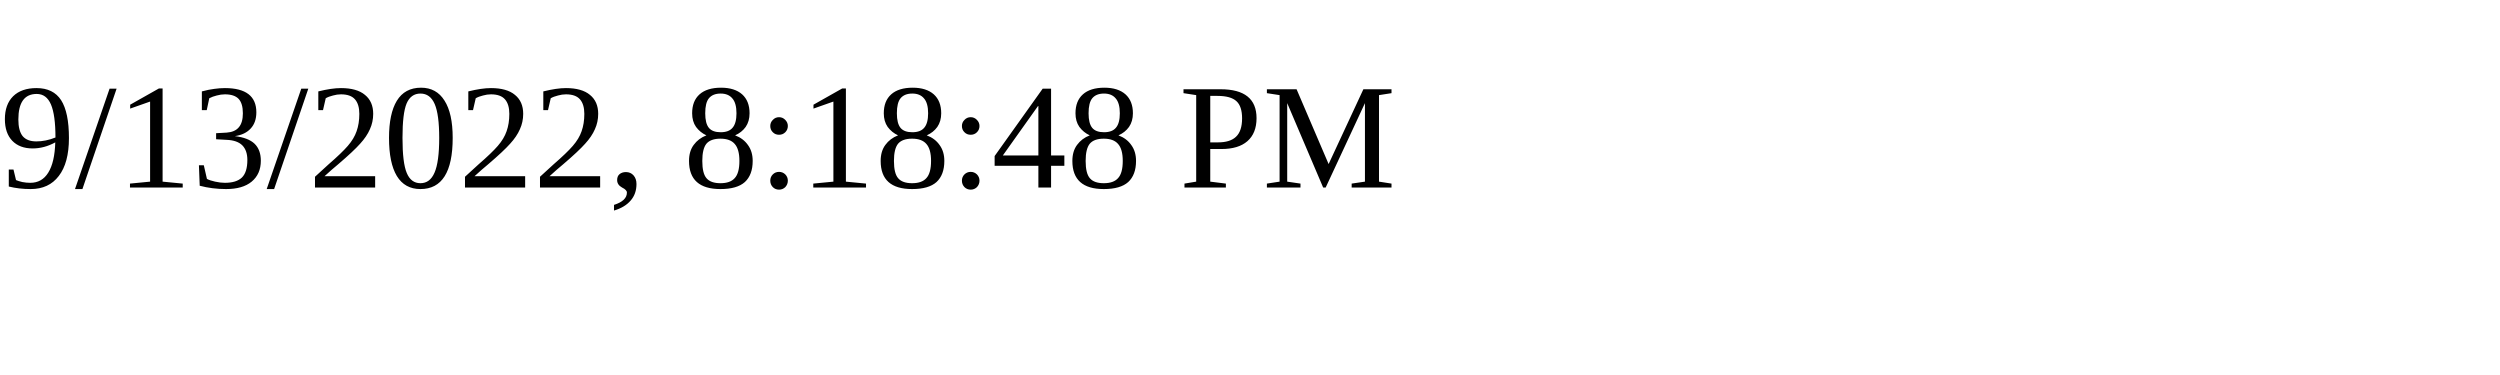
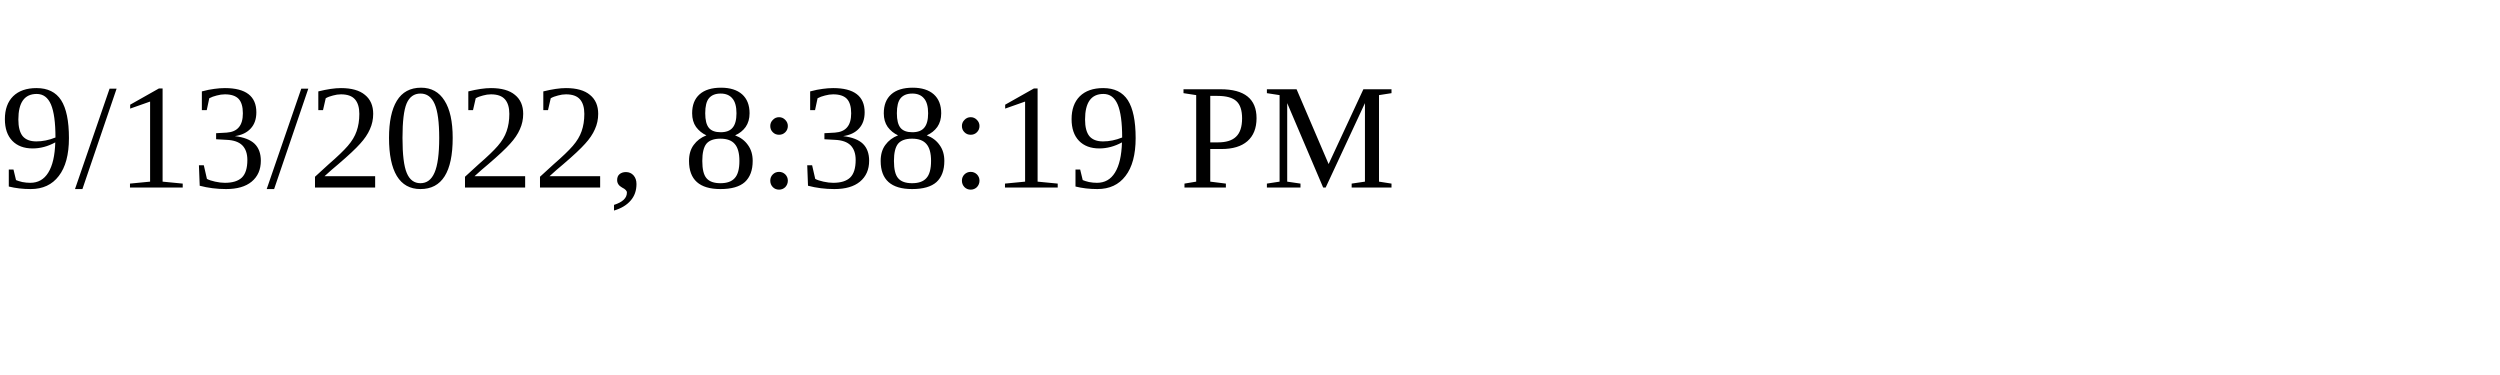
<svg xmlns="http://www.w3.org/2000/svg" height="30" width="200">
-   <text x="0" y="15">9/13/2022, 8:18:48 PM</text>
+   <text x="0" y="15">9/13/2022, 8:38:19 PM</text>
</svg>
